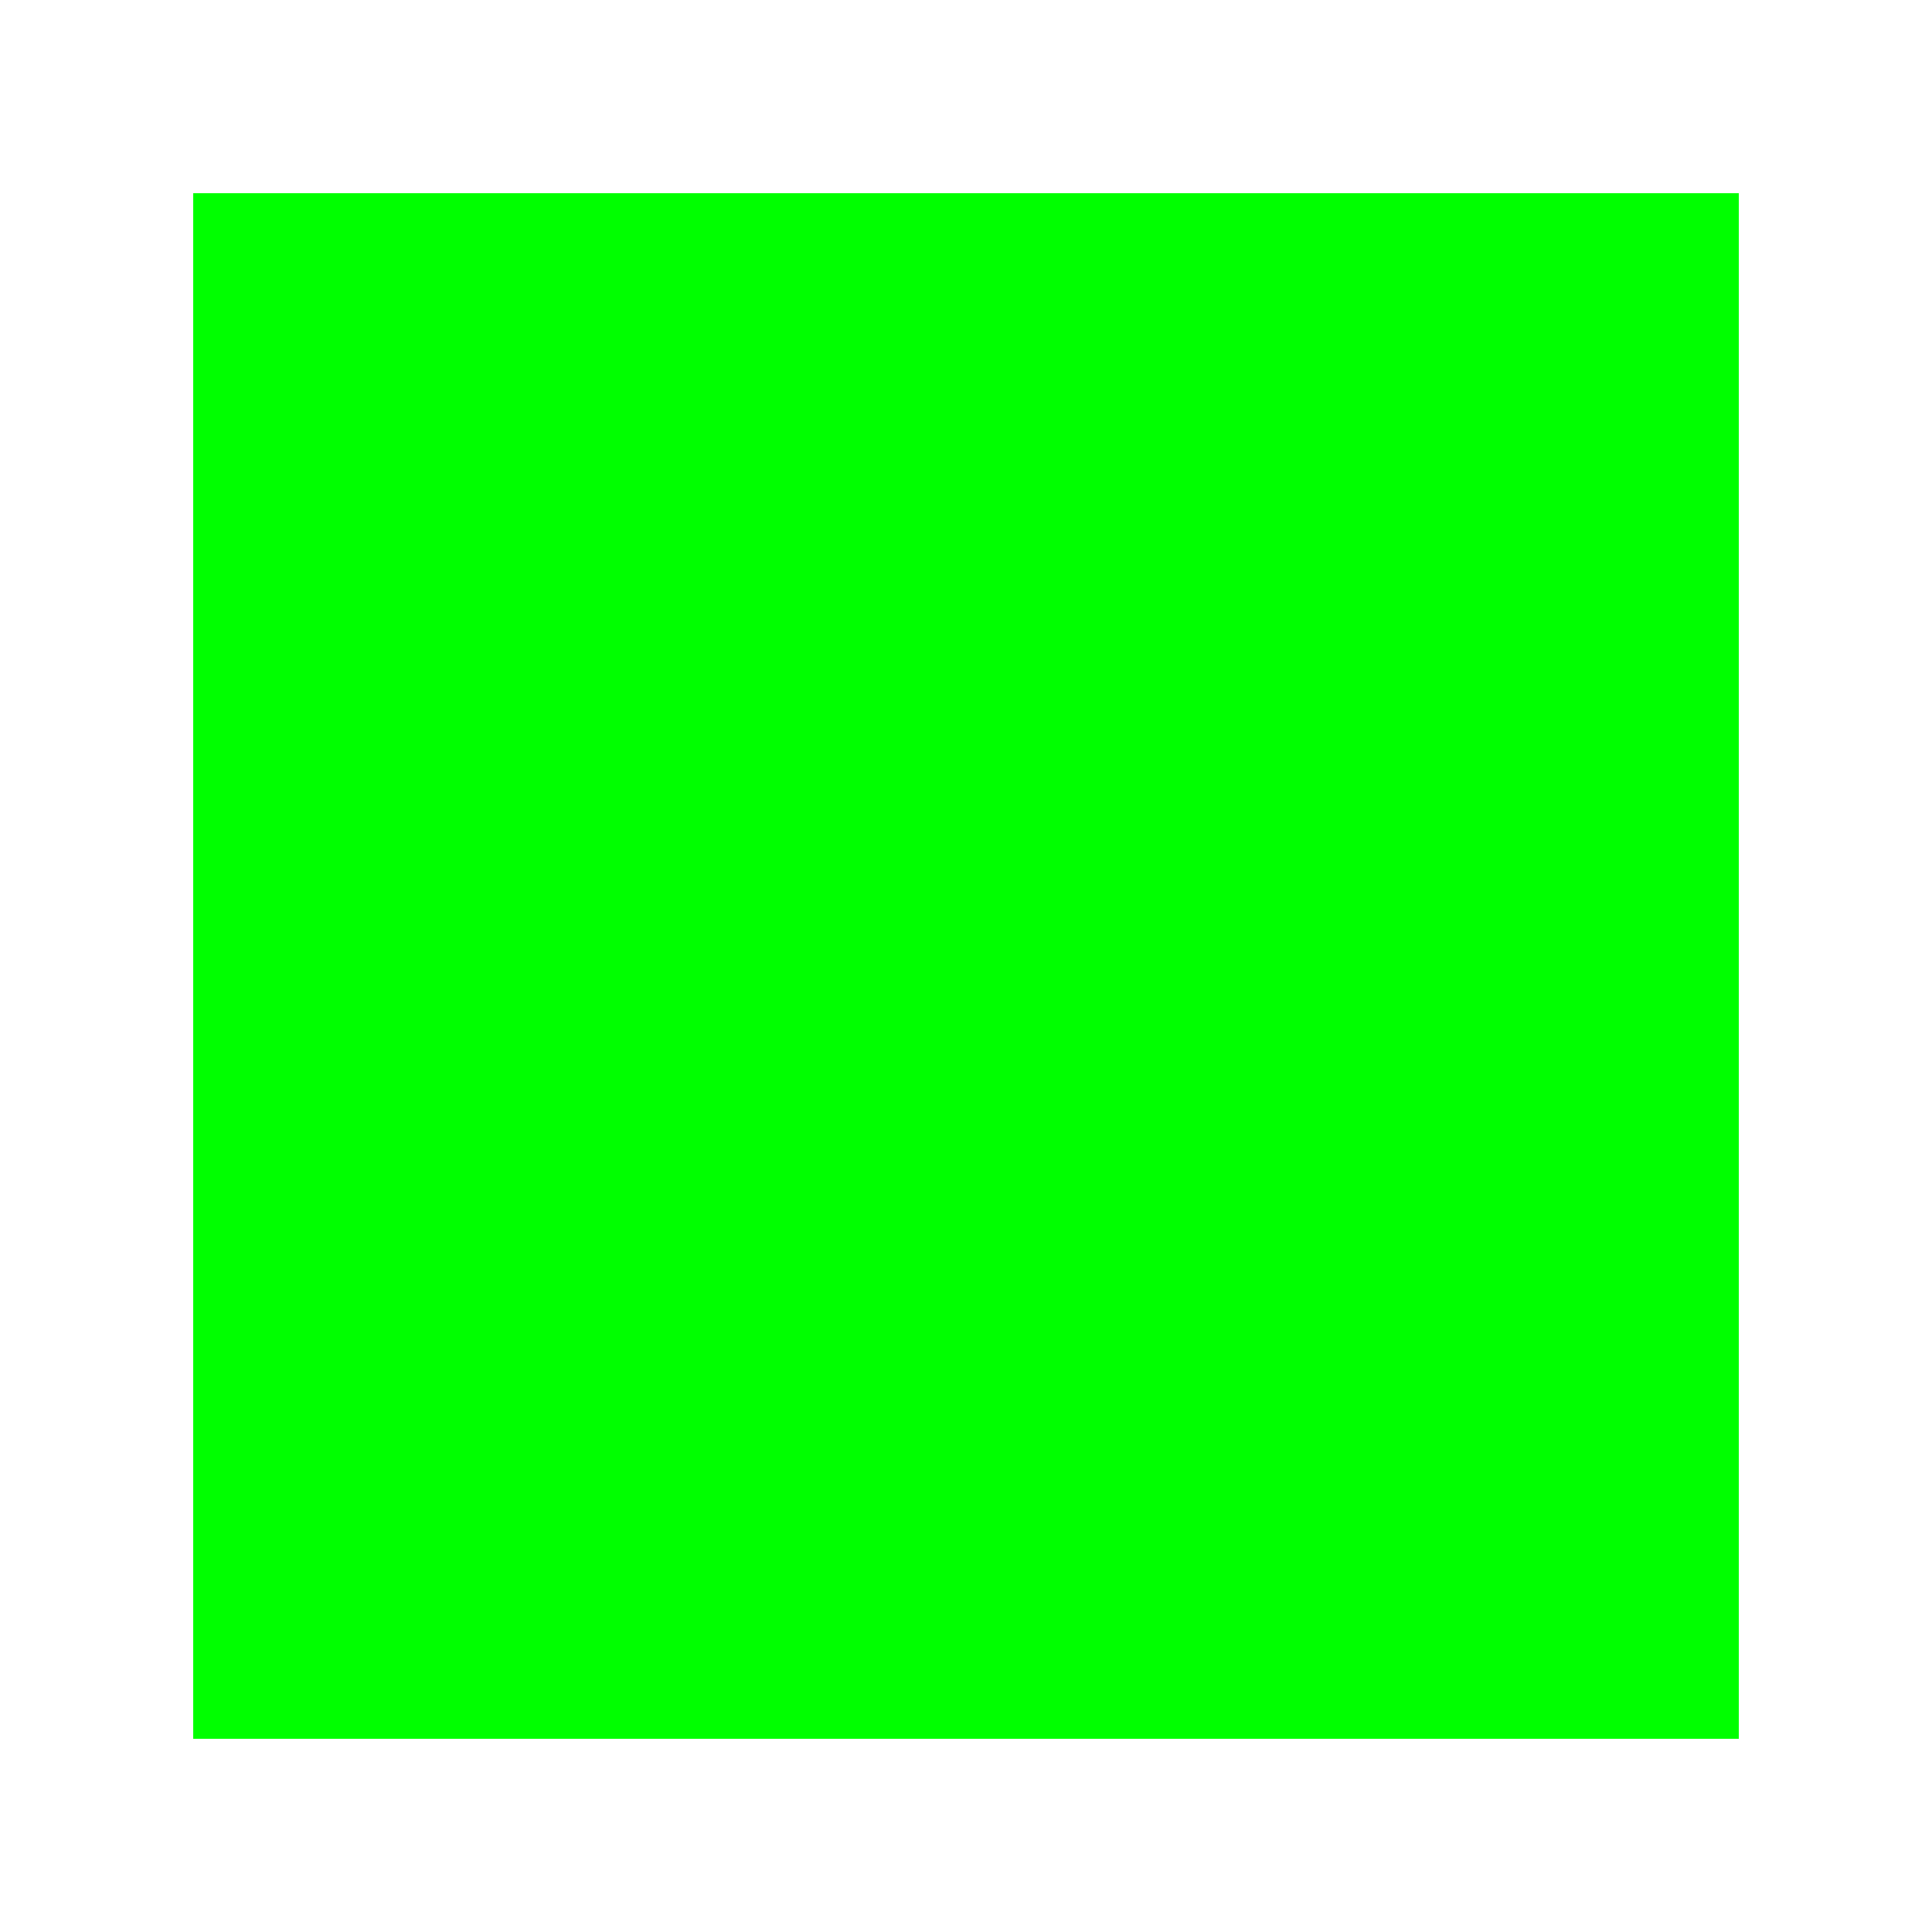
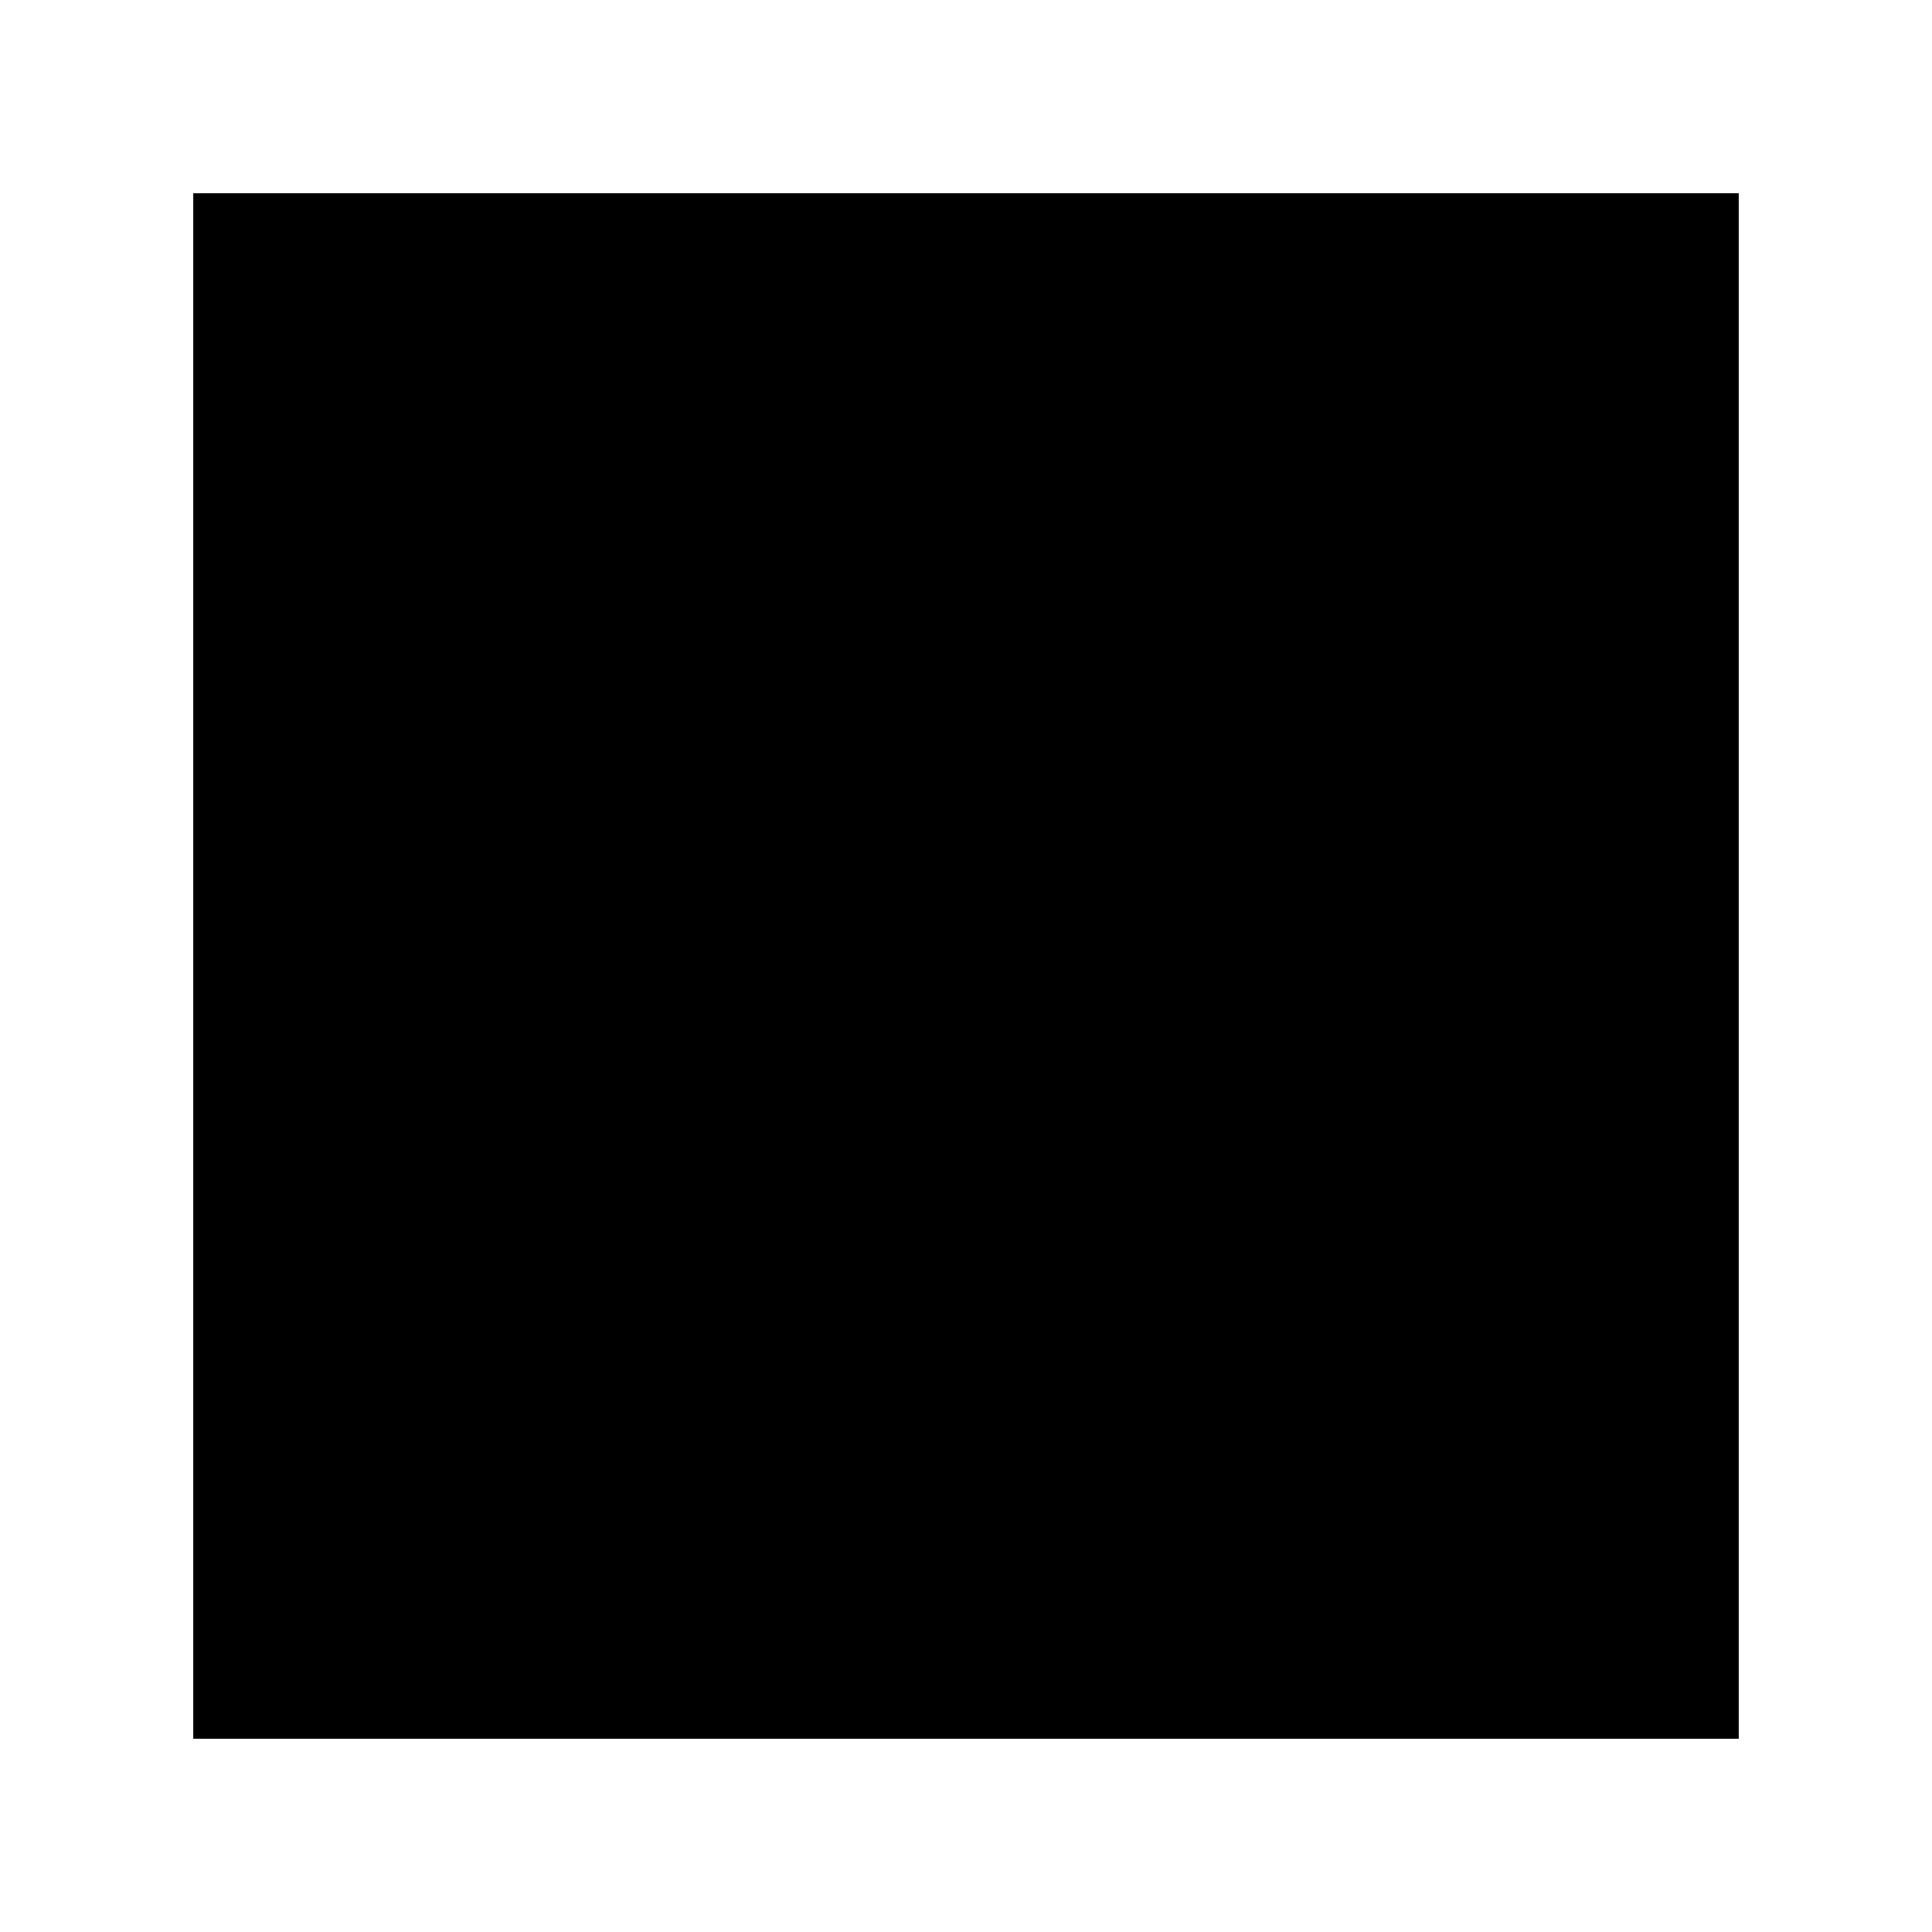
<svg xmlns="http://www.w3.org/2000/svg" width="100" height="100">
-   <rect x="10" y="10" width="80" height="80" fill="hsl(120, 100%, 50%)" />
+   <rect x="10" y="10" width="80" height="80" fill="lab(50% 40 59)" />
</svg>
